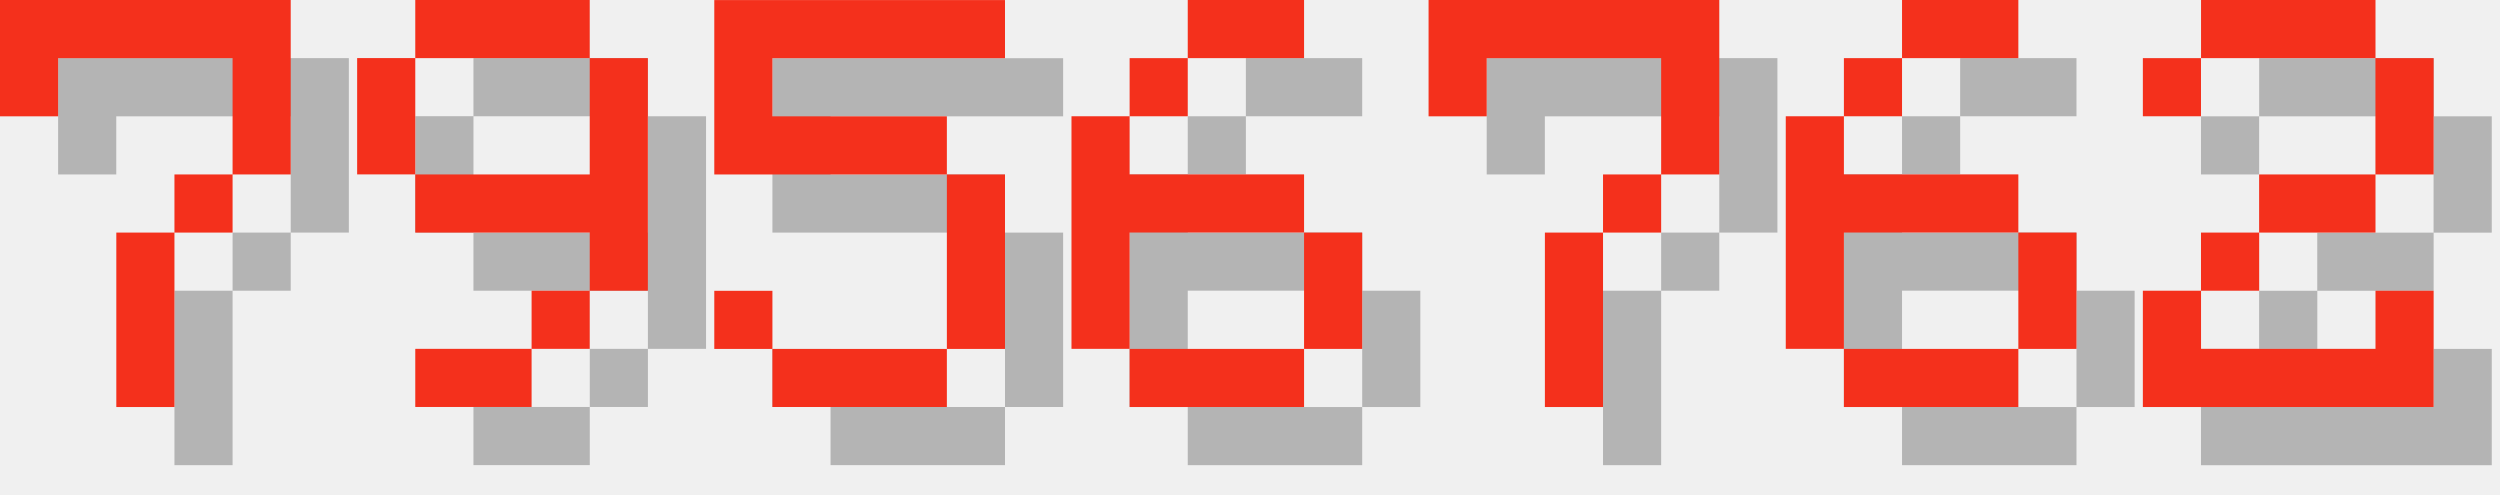
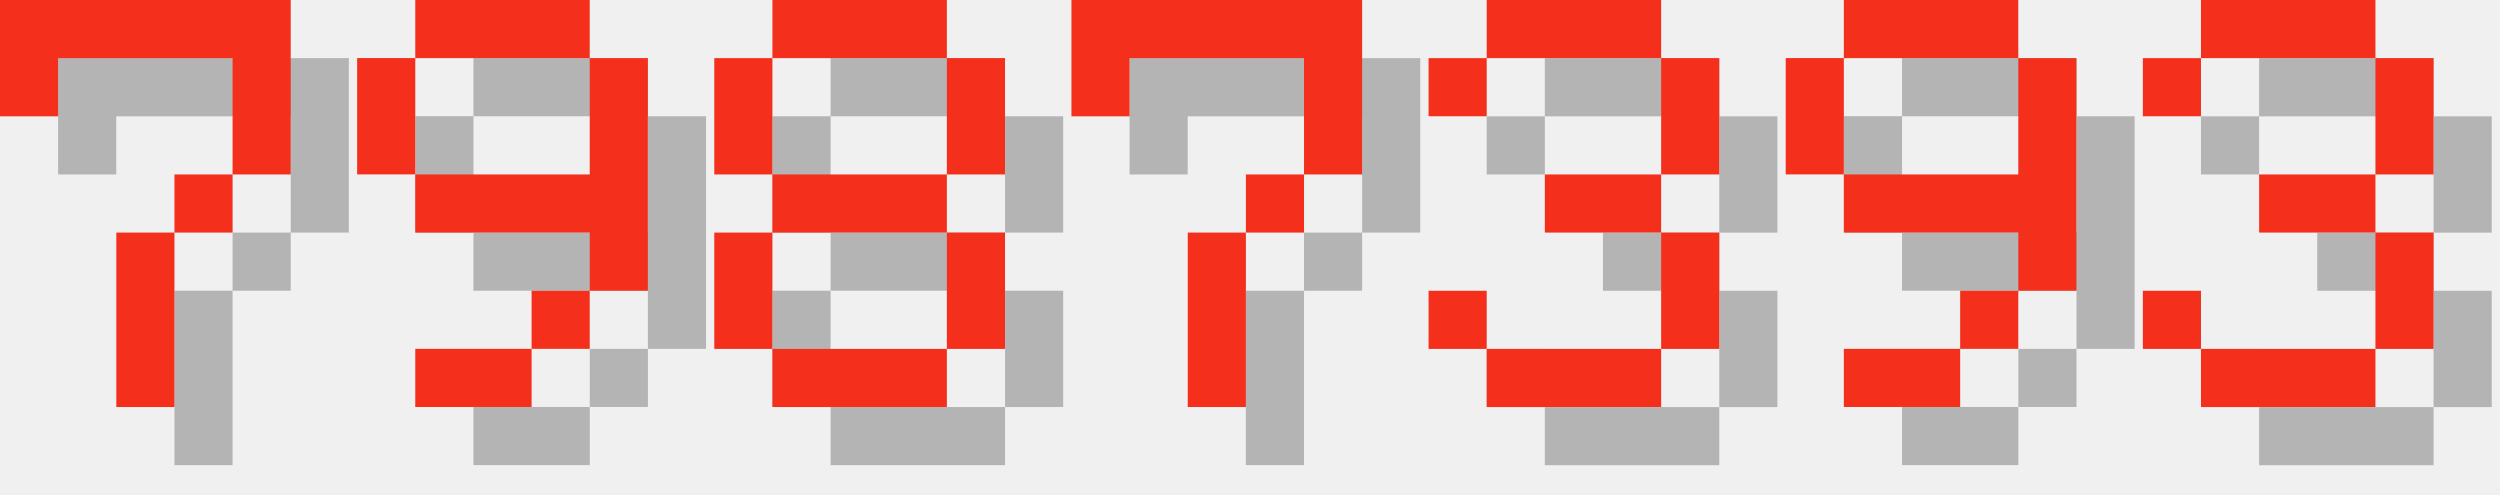
<svg xmlns="http://www.w3.org/2000/svg" version="1.1" width="182.0" height="36">
  <style>
        .text-foreground {
            fill: #F4301C;
        }
        .text-shadow {
            fill: #000000;
            fill-opacity: 0.25;
        }
    </style>
  <g class="digit" id="digit_7" transform="translate(0.0, 0), scale(4)">
    <path id="digit_7_shadow" class="text-shadow" d="m1.058 1.058 2e-6 2.117h1.058v-1.058h3.175v1.058l2e-7 1.058h-1.058v1.058h-1.058l4e-7 3.175 1.058 1e-7v-3.175h1.058v-1.058h1.058l5e-7 -1.058v-2.117z" fill-opacity=".5" style="paint-order:stroke fill markers" />
    <path id="digit_7_fg" class="text-foreground" d="m0 0 2e-6 2.117h1.058v-1.058h3.175v1.058l2e-7 1.058h-1.058v1.058h-1.058l4e-7 3.175 1.058 1e-7v-3.175h1.058v-1.058h1.058l5e-7 -1.058v-2.117z" fill="#fff" style="paint-order:stroke fill markers" />
  </g>
  <g class="digit" id="digit_9" transform="translate(26.0, 0), scale(4)">
    <path id="digit_9_shadow" class="text-shadow" d="m2.117 1.058v1.058h3.175v-1.058h-3.175zm3.175 1.058v2.117h-3.175v1.058h3.175v1.058h1.058v-4.233h-1.058zm0 4.233h-1.058v1.058h1.058v-1.058zm-1.058 1.058h-2.117v1.058h2.117v-1.058zm-2.117-3.175v-2.117h-1.058v2.117h1.058z" fill-opacity=".5" style="paint-order:stroke fill markers" />
    <path id="digit_9_fg" class="text-foreground" d="m1.058 0v1.058h3.175v-1.058h-3.175zm3.175 1.058v2.117h-3.175v1.058h3.175v1.058h1.058v-4.233h-1.058zm0 4.233h-1.058v1.058h1.058v-1.058zm-1.058 1.058h-2.117v1.058h2.117v-1.058zm-2.117-3.175v-2.117h-1.058v2.117h1.058z" fill="#fff" style="paint-order:stroke fill markers" />
  </g>
-   <g class="digit" id="digit_5" transform="translate(52.0, 0), scale(4)">
-     <path id="digit_5_shadow" class="text-shadow" d="m1.058 1.058v3.175h4.233v3.175h-3.175v-1.058h-1.058v1.058h1.058v1.058h3.175v-1.058h1.058v-3.175h-1.058v-1.058h-3.175v-1.058h4.233v-1.058h-5.292z" fill-opacity=".5" style="paint-order:stroke fill markers" />
-     <path id="digit_5_fg" class="text-foreground" d="m0 0v3.175h4.233v3.175h-3.175v-1.058h-1.058v1.058h1.058v1.058h3.175v-1.058h1.058v-3.175h-1.058v-1.058h-3.175v-1.058h4.233v-1.058h-5.292z" fill="#fff" style="paint-order:stroke fill markers" />
+   <g class="digit" id="digit_8" transform="translate(52.0, 0), scale(4)">
+     <path id="digit_8_shadow" class="text-shadow" d="m2.117 1.058v1.058h3.175v-1.058h-3.175zm3.175 1.058v2.117h1.058v-2.117h-1.058zm0 2.117h-3.175v1.058h3.175v-1.058zm0 1.058v2.117h1.058v-2.117h-1.058zm0 2.117h-3.175v1.058h3.175v-1.058zm-3.175 0v-2.117h-1.058v2.117h1.058zm0-3.175v-2.117h-1.058v2.117h1.058z" fill-opacity=".5" style="paint-order:stroke fill markers" />
+     <path id="digit_8_fg" class="text-foreground" d="m1.058 0v1.058h3.175v-1.058h-3.175zm3.175 1.058v2.117h1.058v-2.117h-1.058zm0 2.117h-3.175v1.058h3.175v-1.058zm0 1.058v2.117h1.058v-2.117h-1.058zm0 2.117h-3.175v1.058h3.175v-1.058zm-3.175 0v-2.117h-1.058v2.117h1.058zm0-3.175v-2.117h-1.058v2.117h1.058z" fill="#fff" style="paint-order:stroke fill markers" />
  </g>
-   <g class="digit" id="digit_6" transform="translate(78.0, 0), scale(4)">
-     <path id="digit_6_shadow" class="text-shadow" d="m3.175 1.058v1.058h2.117v-1.058h-2.117zm0 1.058h-1.058v1.058h1.058v-1.058zm-1.058 1.058h-1.058v4.233h1.058v-2.117h3.175v-1.058h-3.175v-1.058zm3.175 2.117v2.117h1.058v-2.117h-1.058zm0 2.117h-3.175v1.058h3.175v-1.058z" fill-opacity=".5" style="paint-order:stroke fill markers" />
-     <path id="digit_6_fg" class="text-foreground" d="m2.117 0v1.058h2.117v-1.058h-2.117zm0 1.058h-1.058v1.058h1.058v-1.058zm-1.058 1.058h-1.058v4.233h1.058v-2.117h3.175v-1.058h-3.175v-1.058zm3.175 2.117v2.117h1.058v-2.117h-1.058zm0 2.117h-3.175v1.058h3.175v-1.058z" fill="#fff" style="paint-order:stroke fill markers" />
-   </g>
-   <g class="digit" id="digit_7" transform="translate(104.0, 0), scale(4)">
+   <g class="digit" id="digit_7" transform="translate(78.0, 0), scale(4)">
    <path id="digit_7_shadow" class="text-shadow" d="m1.058 1.058 2e-6 2.117h1.058v-1.058h3.175v1.058l2e-7 1.058h-1.058v1.058h-1.058l4e-7 3.175 1.058 1e-7v-3.175h1.058v-1.058h1.058l5e-7 -1.058v-2.117z" fill-opacity=".5" style="paint-order:stroke fill markers" />
    <path id="digit_7_fg" class="text-foreground" d="m0 0 2e-6 2.117h1.058v-1.058h3.175v1.058l2e-7 1.058h-1.058v1.058h-1.058l4e-7 3.175 1.058 1e-7v-3.175h1.058v-1.058h1.058l5e-7 -1.058v-2.117z" fill="#fff" style="paint-order:stroke fill markers" />
  </g>
-   <g class="digit" id="digit_6" transform="translate(130.0, 0), scale(4)">
-     <path id="digit_6_shadow" class="text-shadow" d="m3.175 1.058v1.058h2.117v-1.058h-2.117zm0 1.058h-1.058v1.058h1.058v-1.058zm-1.058 1.058h-1.058v4.233h1.058v-2.117h3.175v-1.058h-3.175v-1.058zm3.175 2.117v2.117h1.058v-2.117h-1.058zm0 2.117h-3.175v1.058h3.175v-1.058z" fill-opacity=".5" style="paint-order:stroke fill markers" />
-     <path id="digit_6_fg" class="text-foreground" d="m2.117 0v1.058h2.117v-1.058h-2.117zm0 1.058h-1.058v1.058h1.058v-1.058zm-1.058 1.058h-1.058v4.233h1.058v-2.117h3.175v-1.058h-3.175v-1.058zm3.175 2.117v2.117h1.058v-2.117h-1.058zm0 2.117h-3.175v1.058h3.175v-1.058z" fill="#fff" style="paint-order:stroke fill markers" />
+   <g class="digit" id="digit_3" transform="translate(104.0, 0), scale(4)">
+     <path id="digit_3_shadow" class="text-shadow" d="m1.058 2.117v1.058h1.058v-1.058h3.175v2.117h-2.117v1.058h2.117v2.117h-3.175v-1.058h-1.058v1.058h1.058v1.058h3.175v-1.058h1.058v-2.117h-1.058v-1.058h1.058v-2.117h-1.058v-1.058h-3.175v1.058h-1.058z" fill-opacity=".5" style="paint-order:stroke fill markers" />
+     <path id="digit_3_fg" class="text-foreground" d="m0 1.058v1.058h1.058v-1.058h3.175v2.117h-2.117v1.058h2.117v2.117h-3.175v-1.058h-1.058v1.058h1.058v1.058h3.175v-1.058h1.058v-2.117h-1.058v-1.058h1.058v-2.117h-1.058v-1.058h-3.175v1.058h-1.058z" fill="#fff" style="paint-order:stroke fill markers" />
  </g>
-   <g class="digit" id="digit_2" transform="translate(156.0, 0), scale(4)">
-     <path id="digit_2_shadow" class="text-shadow" d="m1.058 2.117v1.058h1.058v-1.058h3.175v2.117h-2.117v1.058h-1.058v1.058h-1.058v2.117h5.292v-2.117h-1.058v1.058h-3.175v-1.058h1.058v-1.058h2.117v-1.058h1.058v-2.117h-1.058v-1.058h-3.175v1.058h-1.058z" fill-opacity=".5" style="paint-order:stroke fill markers" />
-     <path id="digit_2_fg" class="text-foreground" d="m0 1.058v1.058h1.058v-1.058h3.175v2.117h-2.117v1.058h-1.058v1.058h-1.058v2.117h5.292v-2.117h-1.058v1.058h-3.175v-1.058h1.058v-1.058h2.117v-1.058h1.058v-2.117h-1.058v-1.058h-3.175v1.058h-1.058z" fill="#fff" style="paint-order:stroke fill markers" />
+   <g class="digit" id="digit_9" transform="translate(130.0, 0), scale(4)">
+     <path id="digit_9_shadow" class="text-shadow" d="m2.117 1.058v1.058h3.175v-1.058h-3.175zm3.175 1.058v2.117h-3.175v1.058h3.175v1.058h1.058v-4.233h-1.058zm0 4.233h-1.058v1.058h1.058v-1.058zm-1.058 1.058h-2.117v1.058h2.117v-1.058zm-2.117-3.175v-2.117h-1.058v2.117h1.058z" fill-opacity=".5" style="paint-order:stroke fill markers" />
+     <path id="digit_9_fg" class="text-foreground" d="m1.058 0v1.058h3.175v-1.058h-3.175zm3.175 1.058v2.117h-3.175v1.058h3.175v1.058h1.058v-4.233h-1.058zm0 4.233h-1.058v1.058h1.058v-1.058zm-1.058 1.058h-2.117v1.058h2.117v-1.058zm-2.117-3.175v-2.117h-1.058v2.117h1.058z" fill="#fff" style="paint-order:stroke fill markers" />
+   </g>
+   <g class="digit" id="digit_3" transform="translate(156.0, 0), scale(4)">
+     <path id="digit_3_shadow" class="text-shadow" d="m1.058 2.117v1.058h1.058v-1.058h3.175v2.117h-2.117v1.058h2.117v2.117h-3.175v-1.058h-1.058v1.058h1.058v1.058h3.175v-1.058h1.058v-2.117h-1.058v-1.058h1.058v-2.117h-1.058v-1.058h-3.175v1.058h-1.058z" fill-opacity=".5" style="paint-order:stroke fill markers" />
+     <path id="digit_3_fg" class="text-foreground" d="m0 1.058v1.058h1.058v-1.058h3.175v2.117h-2.117v1.058h2.117v2.117h-3.175v-1.058h-1.058v1.058h1.058v1.058h3.175v-1.058h1.058v-2.117h-1.058v-1.058h1.058v-2.117h-1.058v-1.058h-3.175v1.058h-1.058z" fill="#fff" style="paint-order:stroke fill markers" />
  </g>
</svg>
